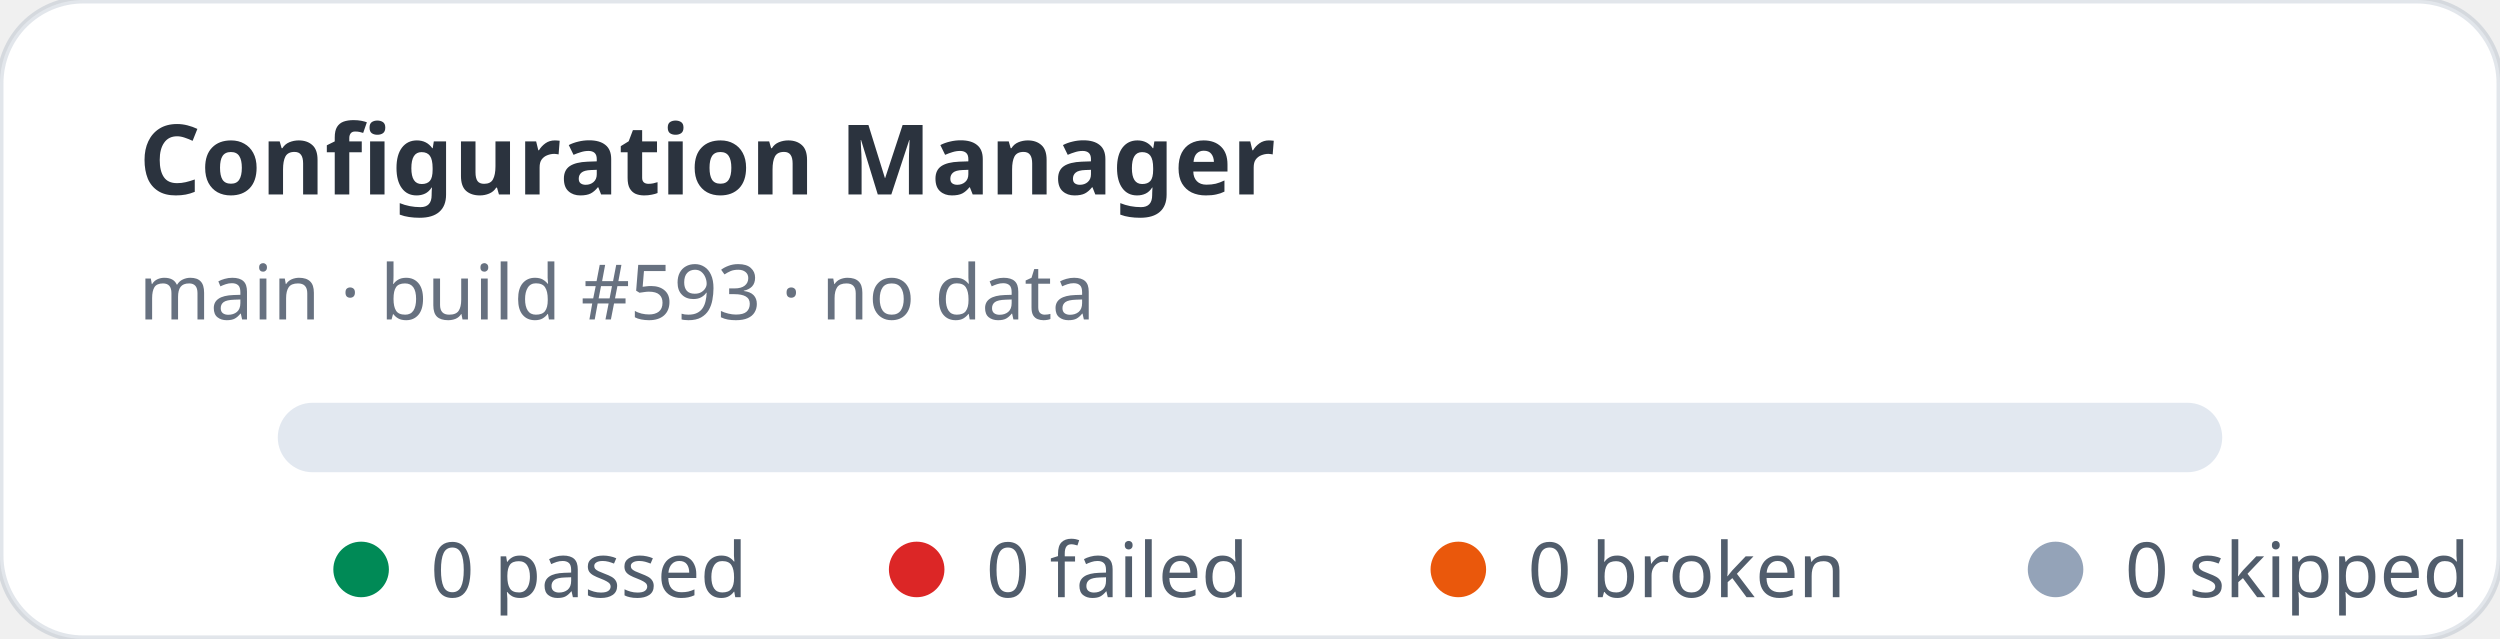
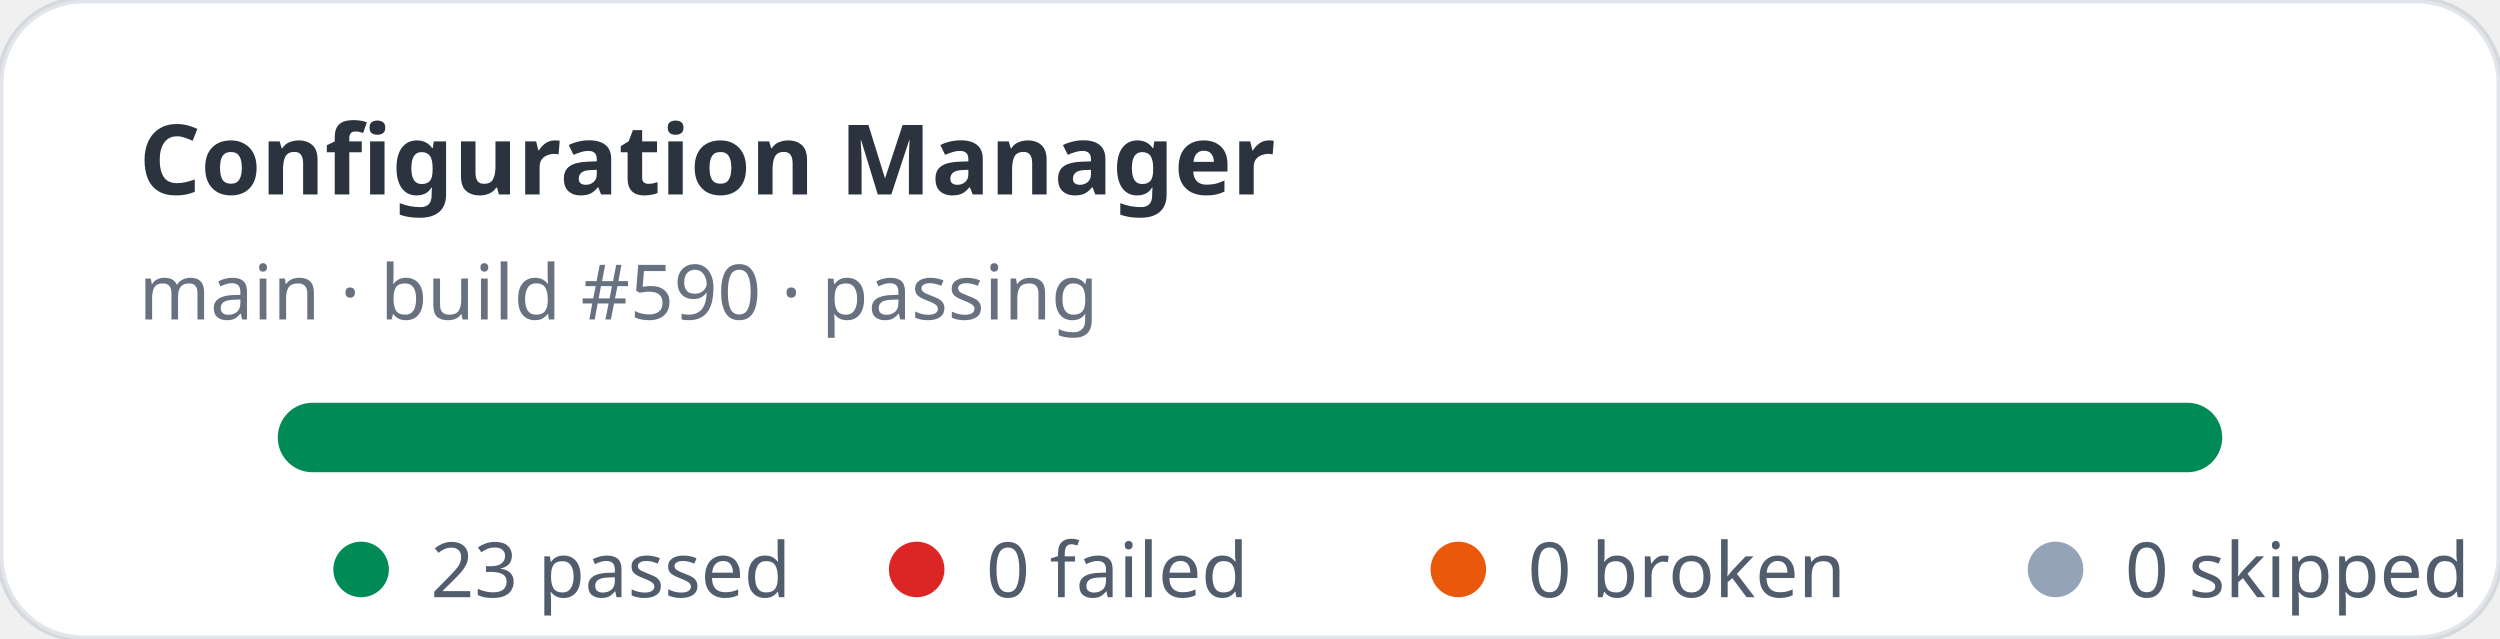
- <svg xmlns="http://www.w3.org/2000/svg" width="360" height="92" viewBox="0 0 360 92" role="img" aria-label="Configuration Manager stats: 0 passed, 0 failed">
+ <svg xmlns="http://www.w3.org/2000/svg" width="360" height="92" viewBox="0 0 360 92" role="img" aria-label="Configuration Manager stats: 23 passed, 0 failed">
  <rect width="360" height="92" rx="12" fill="#ffffff" stroke="rgba(11,48,86,0.12)" />
  <text x="20" y="28" fill="rgba(1,10,24,0.83)" font-family="ui-sans-serif,system-ui,sans-serif" font-size="14" font-weight="700">Configuration Manager</text>
-   <text x="20" y="46" fill="rgba(2,19,44,0.6)" font-family="ui-sans-serif,system-ui,sans-serif" font-size="11">main · build #593 · no data</text>
+   <text x="20" y="46" fill="rgba(2,19,44,0.6)" font-family="ui-sans-serif,system-ui,sans-serif" font-size="11">main · build #590 · passing</text>
  <rect x="40" y="58" width="280" height="10" rx="5" fill="#e2e8f0" />
+   <rect x="40" y="58" width="280" height="10" rx="5" fill="#008a56" />
  <g font-family="ui-sans-serif,system-ui,sans-serif" font-size="11" fill="rgba(1,18,40,0.68)">
    <circle cx="52" cy="82" r="4" fill="#008a56" />
-     <text x="62" y="86">0 passed</text>
+     <text x="62" y="86">23 passed</text>
    <circle cx="132" cy="82" r="4" fill="#dc2626" />
    <text x="142" y="86">0 failed</text>
    <circle cx="210" cy="82" r="4" fill="#ea580c" />
    <text x="220" y="86">0 broken</text>
    <circle cx="296" cy="82" r="4" fill="#94a3b8" />
    <text x="306" y="86">0 skipped</text>
  </g>
</svg>
